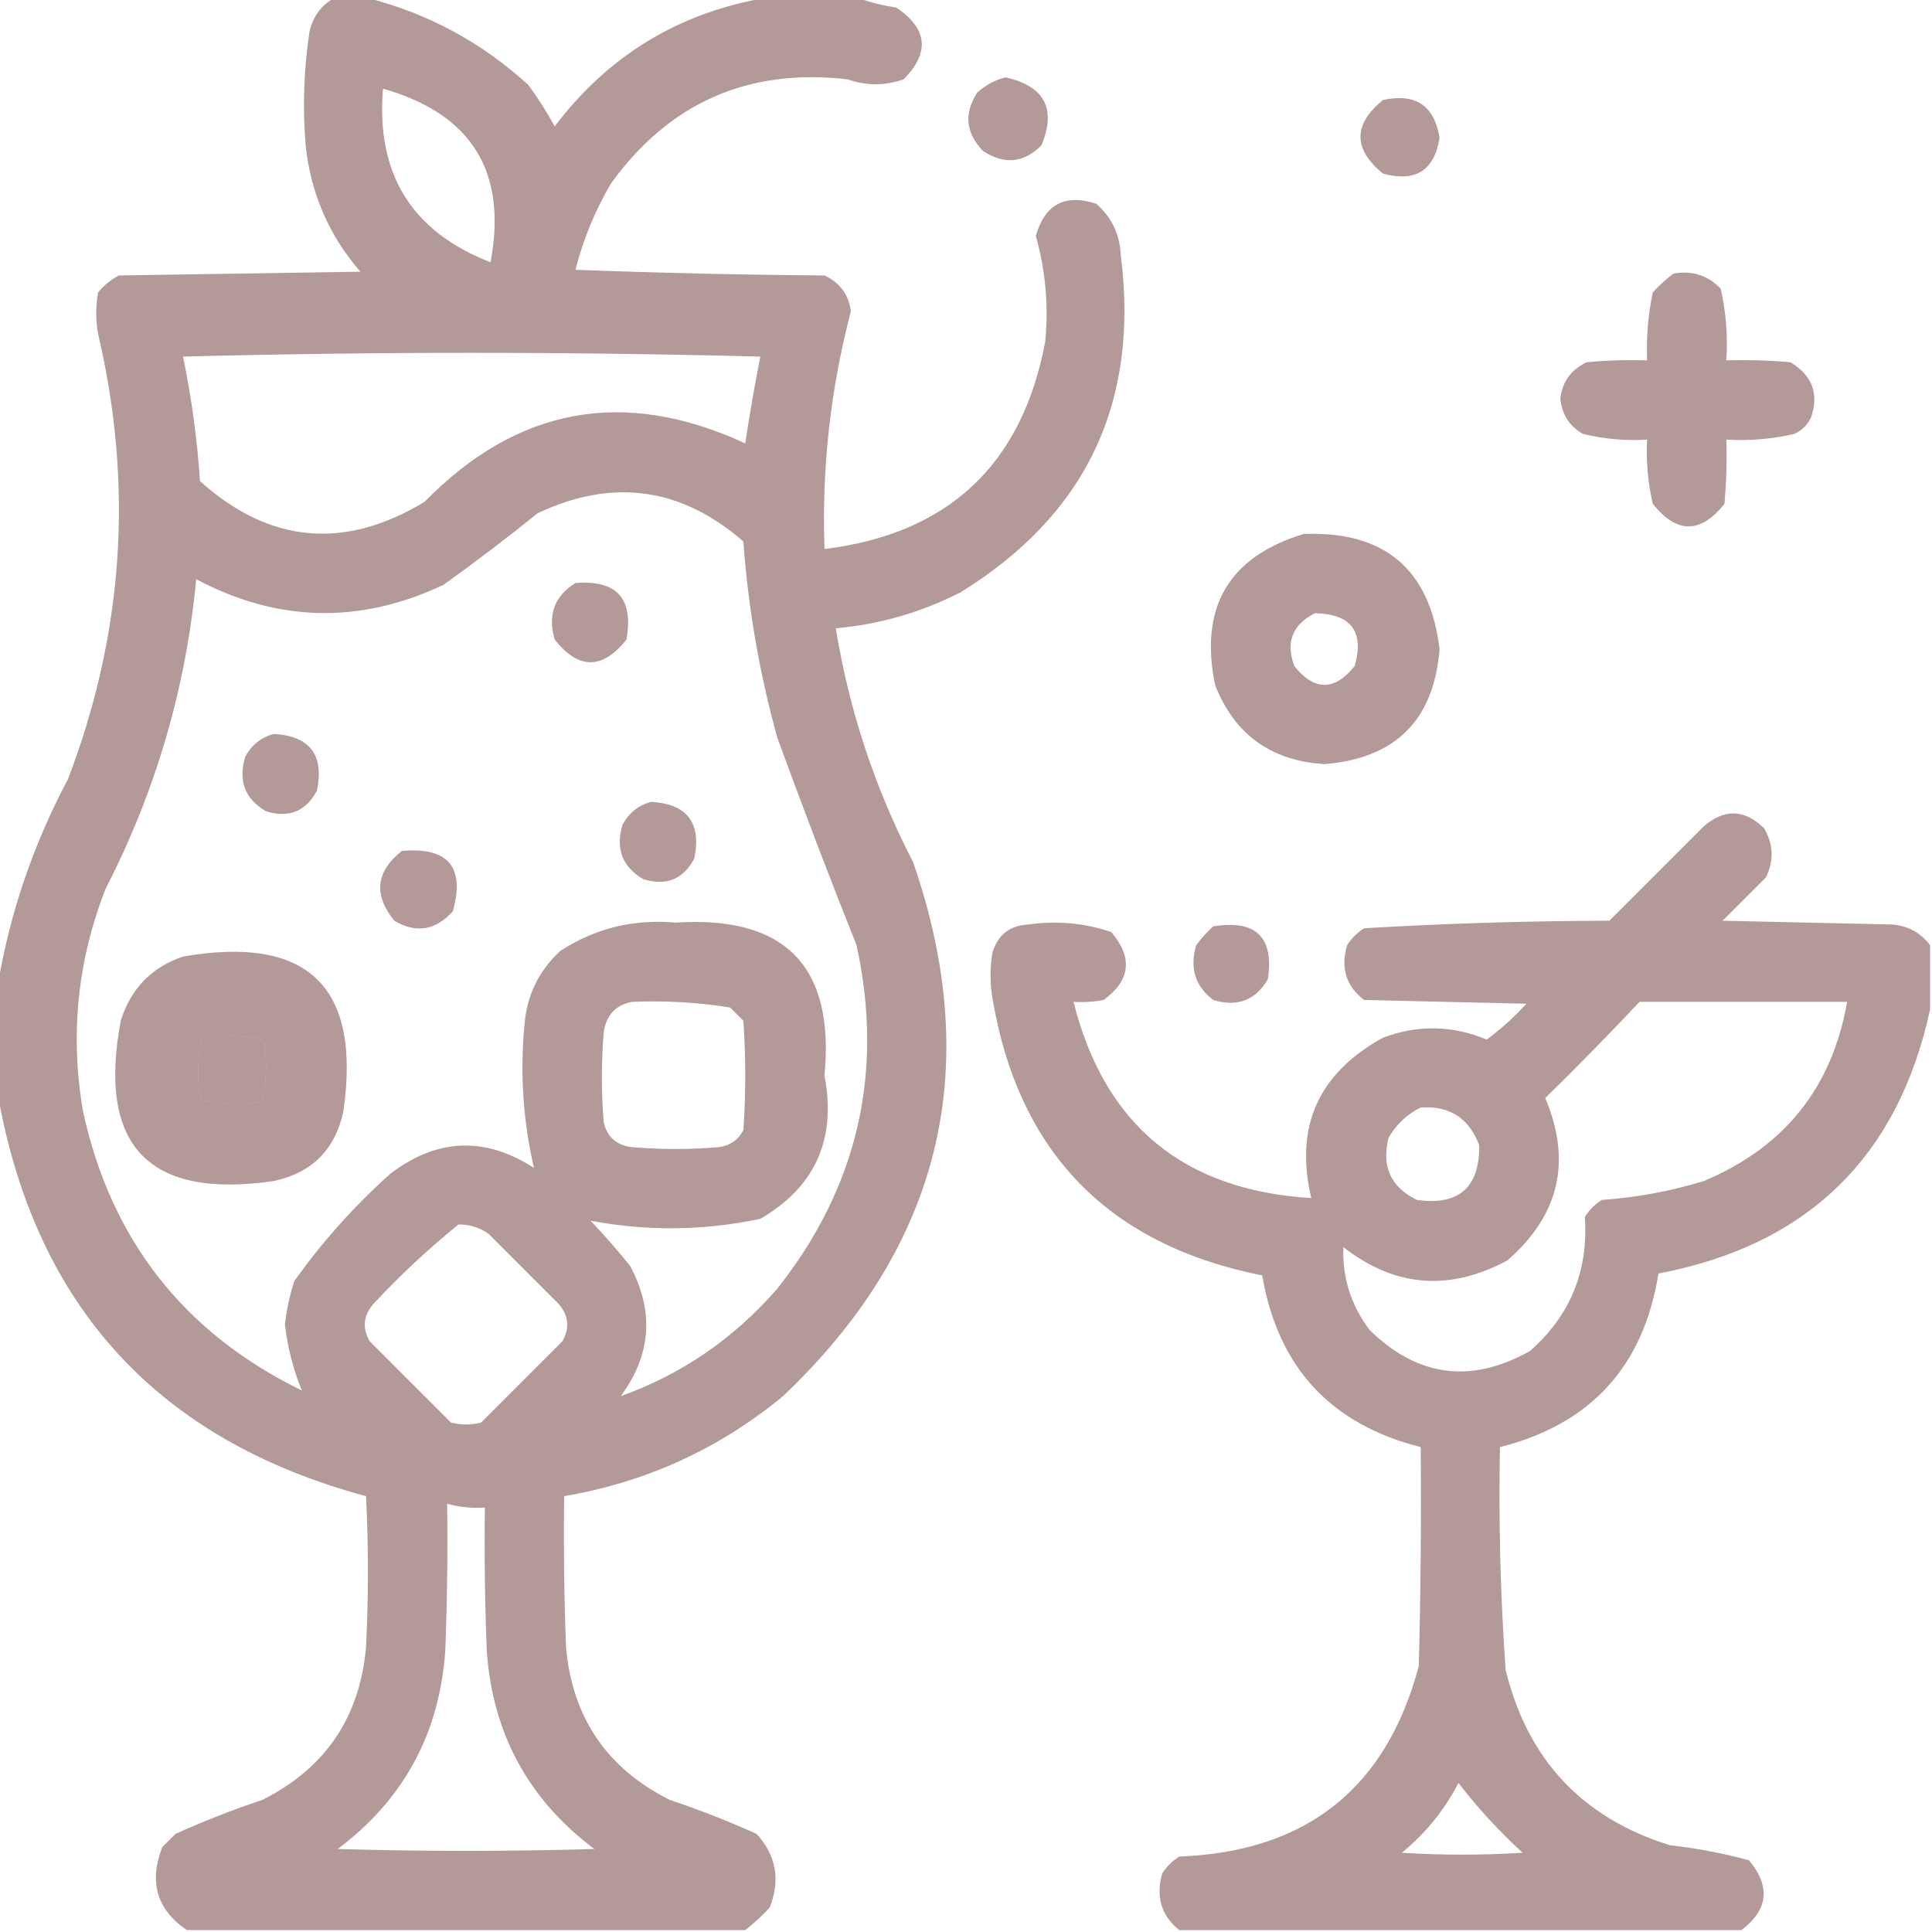
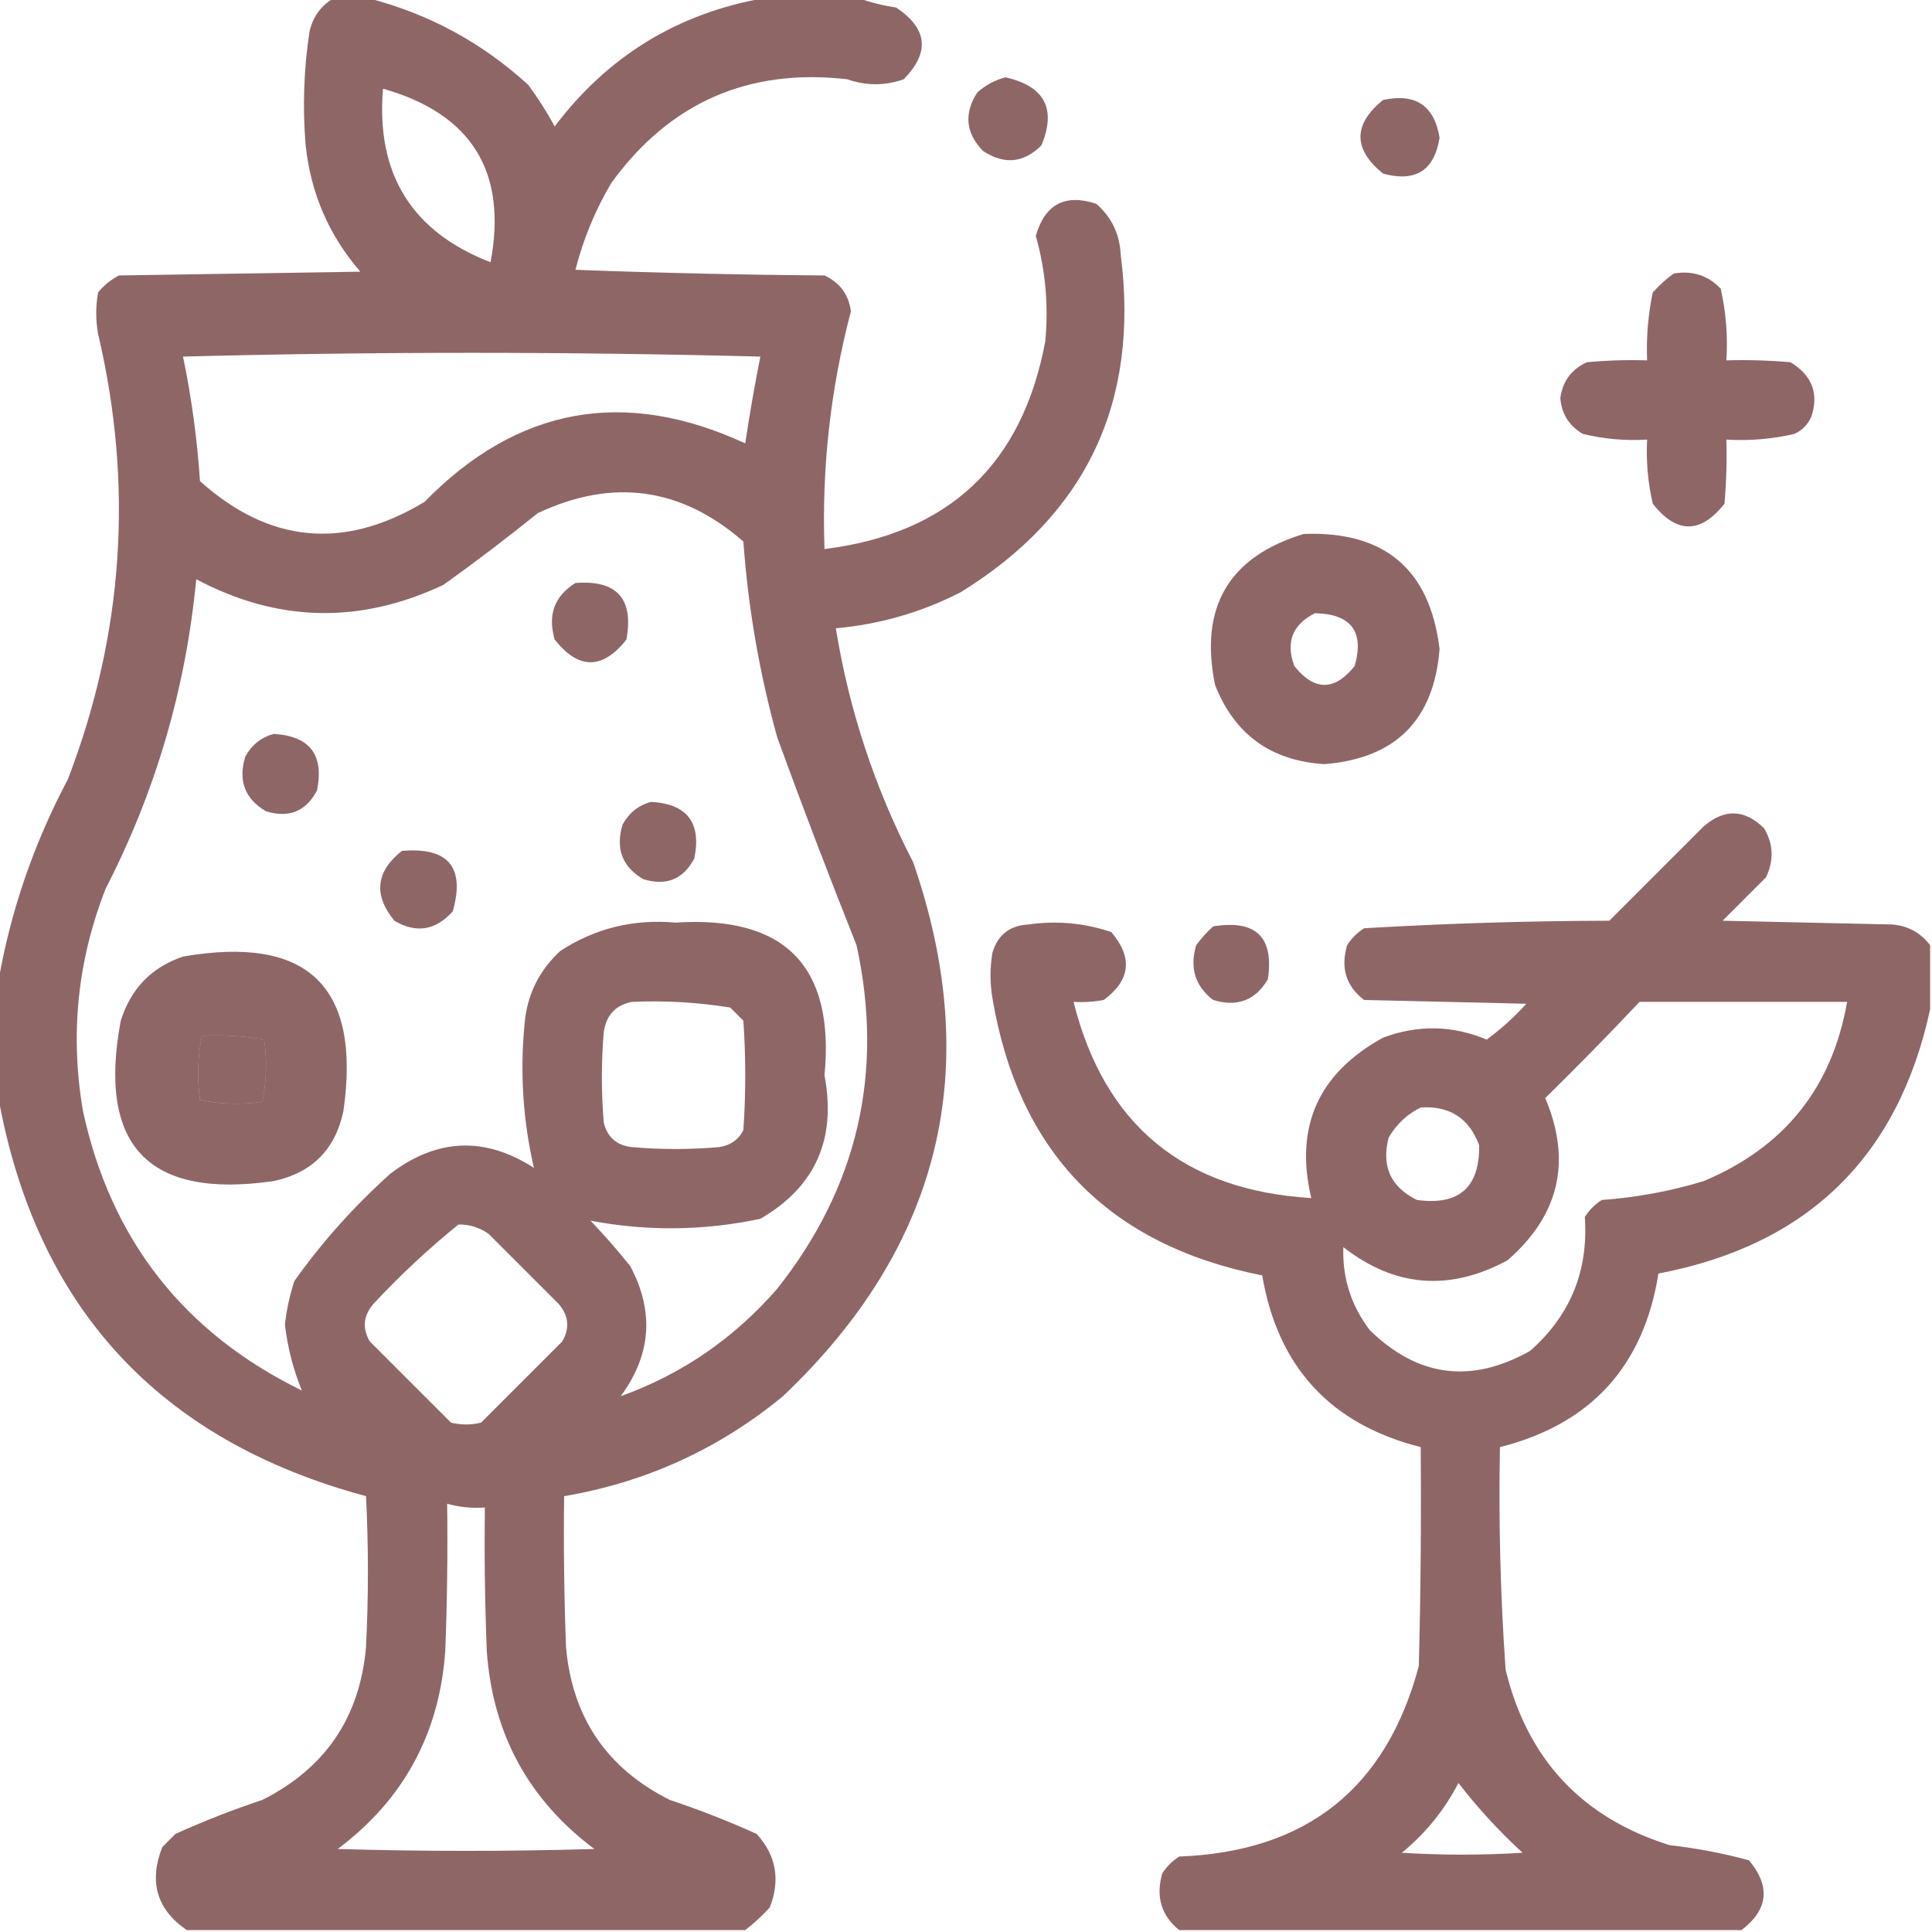
<svg xmlns="http://www.w3.org/2000/svg" version="1.1" width="512px" height="512px" style="shape-rendering:geometricPrecision; text-rendering:geometricPrecision; image-rendering:optimizeQuality; fill-rule:evenodd; clip-rule:evenodd">
  <linearGradient id="gradient1" x1="100%" y1="0%" x2="0%" y2="0%">
-     <stop offset="0%" style="stop-color: #450000; stop-opacity: .4" />
-     <stop offset="100%" style="stop-color: #450000; stop-opacity: .4" />
+     <stop offset="0%" style="stop-color: #450000; stop-opacity: .6" />
+     <stop offset="100%" style="stop-color: #450000; stop-opacity: .6" />
  </linearGradient>
  <path fill="url(#gradient1)" d="M 88.5,-0.5 C 91.5,-0.5 94.5,-0.5 97.5,-0.5C 113.548,3.609 127.715,11.275 140,22.5C 142.583,25.997 144.916,29.664 147,33.5C 161.055,14.89 179.555,3.557 202.5,-0.5C 210.833,-0.5 219.167,-0.5 227.5,-0.5C 230.628,0.632 233.962,1.465 237.5,2C 245.818,7.566 246.485,13.899 239.5,21C 234.555,22.763 229.555,22.763 224.5,21C 198.291,18.023 177.458,27.189 162,48.5C 157.741,55.689 154.574,63.356 152.5,71.5C 174.492,72.333 196.492,72.833 218.5,73C 222.575,74.905 224.908,78.071 225.5,82.5C 220.069,103.139 217.736,124.139 218.5,145.5C 251.404,141.429 270.904,123.096 277,90.5C 277.911,81.002 277.078,71.669 274.5,62.5C 276.924,54.122 282.257,51.289 290.5,54C 294.566,57.503 296.732,62.003 297,67.5C 302.022,106.618 287.855,136.451 254.5,157C 244.107,162.298 233.107,165.464 221.5,166.5C 225.027,188.249 231.861,208.915 242,228.5C 260.878,283.118 249.378,330.285 207.5,370C 190.561,383.968 171.227,392.801 149.5,396.5C 149.333,409.837 149.5,423.171 150,436.5C 151.642,455.137 160.808,468.637 177.5,477C 185.325,479.608 192.991,482.608 200.5,486C 205.69,491.652 206.857,498.152 204,505.5C 201.937,507.734 199.771,509.734 197.5,511.5C 148.167,511.5 98.833,511.5 49.5,511.5C 41.563,506.067 39.396,498.734 43,489.5C 44.167,488.333 45.333,487.167 46.5,486C 54.009,482.608 61.675,479.608 69.5,477C 86.192,468.637 95.358,455.137 97,436.5C 97.667,423.167 97.667,409.833 97,396.5C 42.037,381.708 9.537,346.375 -0.5,290.5C -0.5,280.5 -0.5,270.5 -0.5,260.5C 2.736,241.63 8.902,223.63 18,206.5C 32.766,167.982 35.433,128.649 26,88.5C 25.333,84.833 25.333,81.167 26,77.5C 27.543,75.622 29.376,74.122 31.5,73C 52.833,72.667 74.167,72.333 95.5,72C 87.188,62.414 82.354,51.248 81,38.5C 80.169,28.455 80.502,18.455 82,8.5C 82.873,4.475 85.039,1.475 88.5,-0.5 Z M 101.5,23.5 C 125.009,30.188 134.509,45.522 130,69.5C 109.111,61.415 99.611,46.081 101.5,23.5 Z M 48.5,94.5 C 99.335,93.169 150.335,93.169 201.5,94.5C 199.982,102.123 198.649,109.79 197.5,117.5C 165.427,102.683 137.094,107.849 112.5,133C 91.224,145.849 71.391,144.016 53,127.5C 52.242,116.255 50.742,105.255 48.5,94.5 Z M 156.5,323.5 C 171.536,326.332 186.536,326.165 201.5,323C 216.049,314.553 221.715,301.887 218.5,285C 221.26,256.093 208.094,242.593 179,244.5C 167.867,243.509 157.7,246.009 148.5,252C 142.798,257.238 139.631,263.738 139,271.5C 137.777,284.353 138.61,297.02 141.5,309.5C 128.517,301.136 115.85,301.636 103.5,311C 93.888,319.606 85.388,329.106 78,339.5C 76.784,343.247 75.951,347.08 75.5,351C 76.23,357.161 77.73,362.995 80,368.5C 48.733,353.228 29.4,328.561 22,294.5C 18.514,274.26 20.514,254.594 28,235.5C 41.26,209.719 49.26,182.386 52,153.5C 73.534,164.934 95.367,165.434 117.5,155C 126.013,148.909 134.346,142.576 142.5,136C 162.349,126.646 180.516,129.146 197,143.5C 198.273,161.139 201.273,178.472 206,195.5C 212.729,213.954 219.729,232.287 227,250.5C 234.329,284.179 227.329,314.513 206,341.5C 194.497,354.715 180.664,364.215 164.5,370C 172.59,359.035 173.423,347.535 167,335.5C 163.664,331.332 160.164,327.332 156.5,323.5 Z M 167.5,265.5 C 176.235,265.124 184.902,265.624 193.5,267C 194.667,268.167 195.833,269.333 197,270.5C 197.667,280.167 197.667,289.833 197,299.5C 195.661,302.094 193.494,303.594 190.5,304C 182.833,304.667 175.167,304.667 167.5,304C 163.473,303.573 160.973,301.406 160,297.5C 159.333,289.5 159.333,281.5 160,273.5C 160.68,268.989 163.18,266.323 167.5,265.5 Z M 53.5,274.5 C 59.093,274.193 64.593,274.527 70,275.5C 70.806,281.084 70.639,286.584 69.5,292C 63.916,292.806 58.416,292.639 53,291.5C 52.215,285.751 52.382,280.084 53.5,274.5 Z M 121.5,324.5 C 124.425,324.46 127.091,325.293 129.5,327C 135.667,333.167 141.833,339.333 148,345.5C 150.721,348.638 151.054,351.971 149,355.5C 141.833,362.667 134.667,369.833 127.5,377C 124.833,377.667 122.167,377.667 119.5,377C 112.333,369.833 105.167,362.667 98,355.5C 95.946,351.971 96.279,348.638 99,345.5C 106.095,337.9 113.595,330.9 121.5,324.5 Z M 118.5,398.5 C 121.728,399.414 125.061,399.747 128.5,399.5C 128.333,412.171 128.5,424.838 129,437.5C 130.534,459.406 140.034,476.906 157.5,490C 134.833,490.667 112.167,490.667 89.5,490C 106.966,476.906 116.466,459.406 118,437.5C 118.5,424.504 118.667,411.504 118.5,398.5 Z" />
  <path fill="url(#gradient1)" d="M 266.5,20.5 C 276.834,22.836 280,28.836 276,38.5C 271.308,43.216 266.141,43.716 260.5,40C 255.899,35.229 255.399,30.062 259,24.5C 261.255,22.501 263.755,21.168 266.5,20.5 Z" />
  <path fill="url(#gradient1)" d="M 366.5,26.5 C 375.125,24.634 380.125,27.967 381.5,36.5C 380.125,45.195 375.125,48.362 366.5,46C 358.555,39.503 358.555,33.003 366.5,26.5 Z" />
  <path fill="url(#gradient1)" d="M 443.5,72.5 C 448.447,71.628 452.613,72.961 456,76.5C 457.416,82.715 457.916,89.048 457.5,95.5C 463.176,95.334 468.843,95.501 474.5,96C 480.235,99.483 482.068,104.316 480,110.5C 479.052,112.57 477.552,114.07 475.5,115C 469.593,116.361 463.593,116.861 457.5,116.5C 457.666,122.176 457.499,127.843 457,133.5C 450.667,141.5 444.333,141.5 438,133.5C 436.711,127.912 436.211,122.245 436.5,116.5C 430.738,116.851 425.072,116.351 419.5,115C 415.875,112.929 413.875,109.763 413.5,105.5C 414.092,101.071 416.425,97.905 420.5,96C 425.823,95.501 431.156,95.334 436.5,95.5C 436.261,89.435 436.761,83.435 438,77.5C 439.73,75.598 441.563,73.931 443.5,72.5 Z" />
  <path fill="url(#gradient1)" d="M 345.5,141.5 C 366.937,140.698 378.937,150.864 381.5,172C 380.005,190.828 369.839,200.995 351,202.5C 336.809,201.63 327.143,194.63 322,181.5C 317.8,160.88 325.633,147.546 345.5,141.5 Z M 348.5,162.5 C 358.102,162.727 361.602,167.394 359,176.5C 353.667,183.167 348.333,183.167 343,176.5C 340.667,170.17 342.5,165.504 348.5,162.5 Z" />
  <path fill="url(#gradient1)" d="M 152.5,154.5 C 163.486,153.653 167.986,158.653 166,169.5C 159.667,177.5 153.333,177.5 147,169.5C 145.087,162.97 146.92,157.97 152.5,154.5 Z" />
  <path fill="url(#gradient1)" d="M 72.5,194.5 C 82.103,195.031 85.937,200.031 84,209.5C 81.081,215.025 76.581,216.858 70.5,215C 64.891,211.723 63.058,206.89 65,200.5C 66.707,197.41 69.207,195.41 72.5,194.5 Z" />
  <path fill="url(#gradient1)" d="M 172.5,212.5 C 182.103,213.031 185.937,218.031 184,227.5C 181.081,233.025 176.581,234.858 170.5,233C 164.891,229.723 163.058,224.89 165,218.5C 166.707,215.41 169.207,213.41 172.5,212.5 Z" />
  <path fill="url(#gradient1)" d="M 511.5,250.5 C 511.5,256.167 511.5,261.833 511.5,267.5C 503.01,306.655 479.01,329.988 439.5,337.5C 435.592,362.074 421.592,377.407 397.5,383.5C 397.121,403.197 397.621,422.864 399,442.5C 404.772,466.241 419.272,481.741 442.5,489C 449.627,489.797 456.627,491.13 463.5,493C 469.279,499.933 468.612,506.099 461.5,511.5C 411.833,511.5 362.167,511.5 312.5,511.5C 307.754,507.658 306.254,502.658 308,496.5C 309.167,494.667 310.667,493.167 312.5,492C 346.223,490.746 367.389,473.912 376,441.5C 376.5,422.17 376.667,402.836 376.5,383.5C 352.636,377.468 338.636,362.302 334.5,338C 293.73,329.898 269.897,305.398 263,264.5C 262.333,260.5 262.333,256.5 263,252.5C 264.396,247.772 267.562,245.272 272.5,245C 280.029,243.928 287.362,244.595 294.5,247C 300.259,253.769 299.592,259.769 292.5,265C 289.854,265.497 287.187,265.664 284.5,265.5C 292.687,298.123 313.687,315.456 347.5,317.5C 343.03,298.6 349.364,284.433 366.5,275C 375.734,271.537 384.901,271.703 394,275.5C 397.787,272.716 401.287,269.549 404.5,266C 390.167,265.667 375.833,265.333 361.5,265C 356.725,261.345 355.225,256.512 357,250.5C 358.167,248.667 359.667,247.167 361.5,246C 383.124,244.723 404.791,244.056 426.5,244C 434.833,235.667 443.167,227.333 451.5,219C 457,214.255 462.334,214.421 467.5,219.5C 469.98,223.687 470.147,228.02 468,232.5C 464.167,236.333 460.333,240.167 456.5,244C 471.5,244.333 486.5,244.667 501.5,245C 505.686,245.368 509.02,247.201 511.5,250.5 Z M 434.5,265.5 C 452.833,265.5 471.167,265.5 489.5,265.5C 485.546,288.214 472.879,304.047 451.5,313C 442.698,315.682 433.698,317.349 424.5,318C 422.667,319.167 421.167,320.667 420,322.5C 420.979,336.792 416.146,348.625 405.5,358C 389.899,366.777 375.733,364.943 363,352.5C 358.044,345.965 355.71,338.632 356,330.5C 369.629,341.135 384.129,342.301 399.5,334C 413.242,322.036 416.575,307.703 409.5,291C 418.036,282.632 426.369,274.132 434.5,265.5 Z M 376.5,293.5 C 384.151,292.985 389.318,296.318 392,303.5C 392.137,314.694 386.637,319.528 375.5,318C 368.547,314.59 366.047,309.09 368,301.5C 370.074,297.923 372.907,295.256 376.5,293.5 Z M 386.5,472.5 C 391.57,479.076 397.237,485.243 403.5,491C 392.833,491.667 382.167,491.667 371.5,491C 377.827,485.81 382.827,479.643 386.5,472.5 Z" />
  <path fill="url(#gradient1)" d="M 106.5,225.5 C 118.79,224.449 123.29,229.782 120,241.5C 115.439,246.586 110.273,247.419 104.5,244C 98.923,237.146 99.59,230.979 106.5,225.5 Z" />
  <path fill="url(#gradient1)" d="M 321.5,245.5 C 332.822,243.657 337.655,248.324 336,259.5C 332.723,265.109 327.89,266.942 321.5,265C 316.725,261.345 315.225,256.512 317,250.5C 318.366,248.638 319.866,246.972 321.5,245.5 Z" />
  <path fill="url(#gradient1)" d="M 48.5,253.5 C 81.592,247.76 95.758,261.427 91,294.5C 88.833,304.667 82.667,310.833 72.5,313C 39.306,317.803 25.806,303.637 32,270.5C 34.684,261.984 40.184,256.317 48.5,253.5 Z M 53.5,274.5 C 52.382,280.084 52.215,285.751 53,291.5C 58.416,292.639 63.916,292.806 69.5,292C 70.639,286.584 70.806,281.084 70,275.5C 64.593,274.527 59.093,274.193 53.5,274.5 Z" />
</svg>
